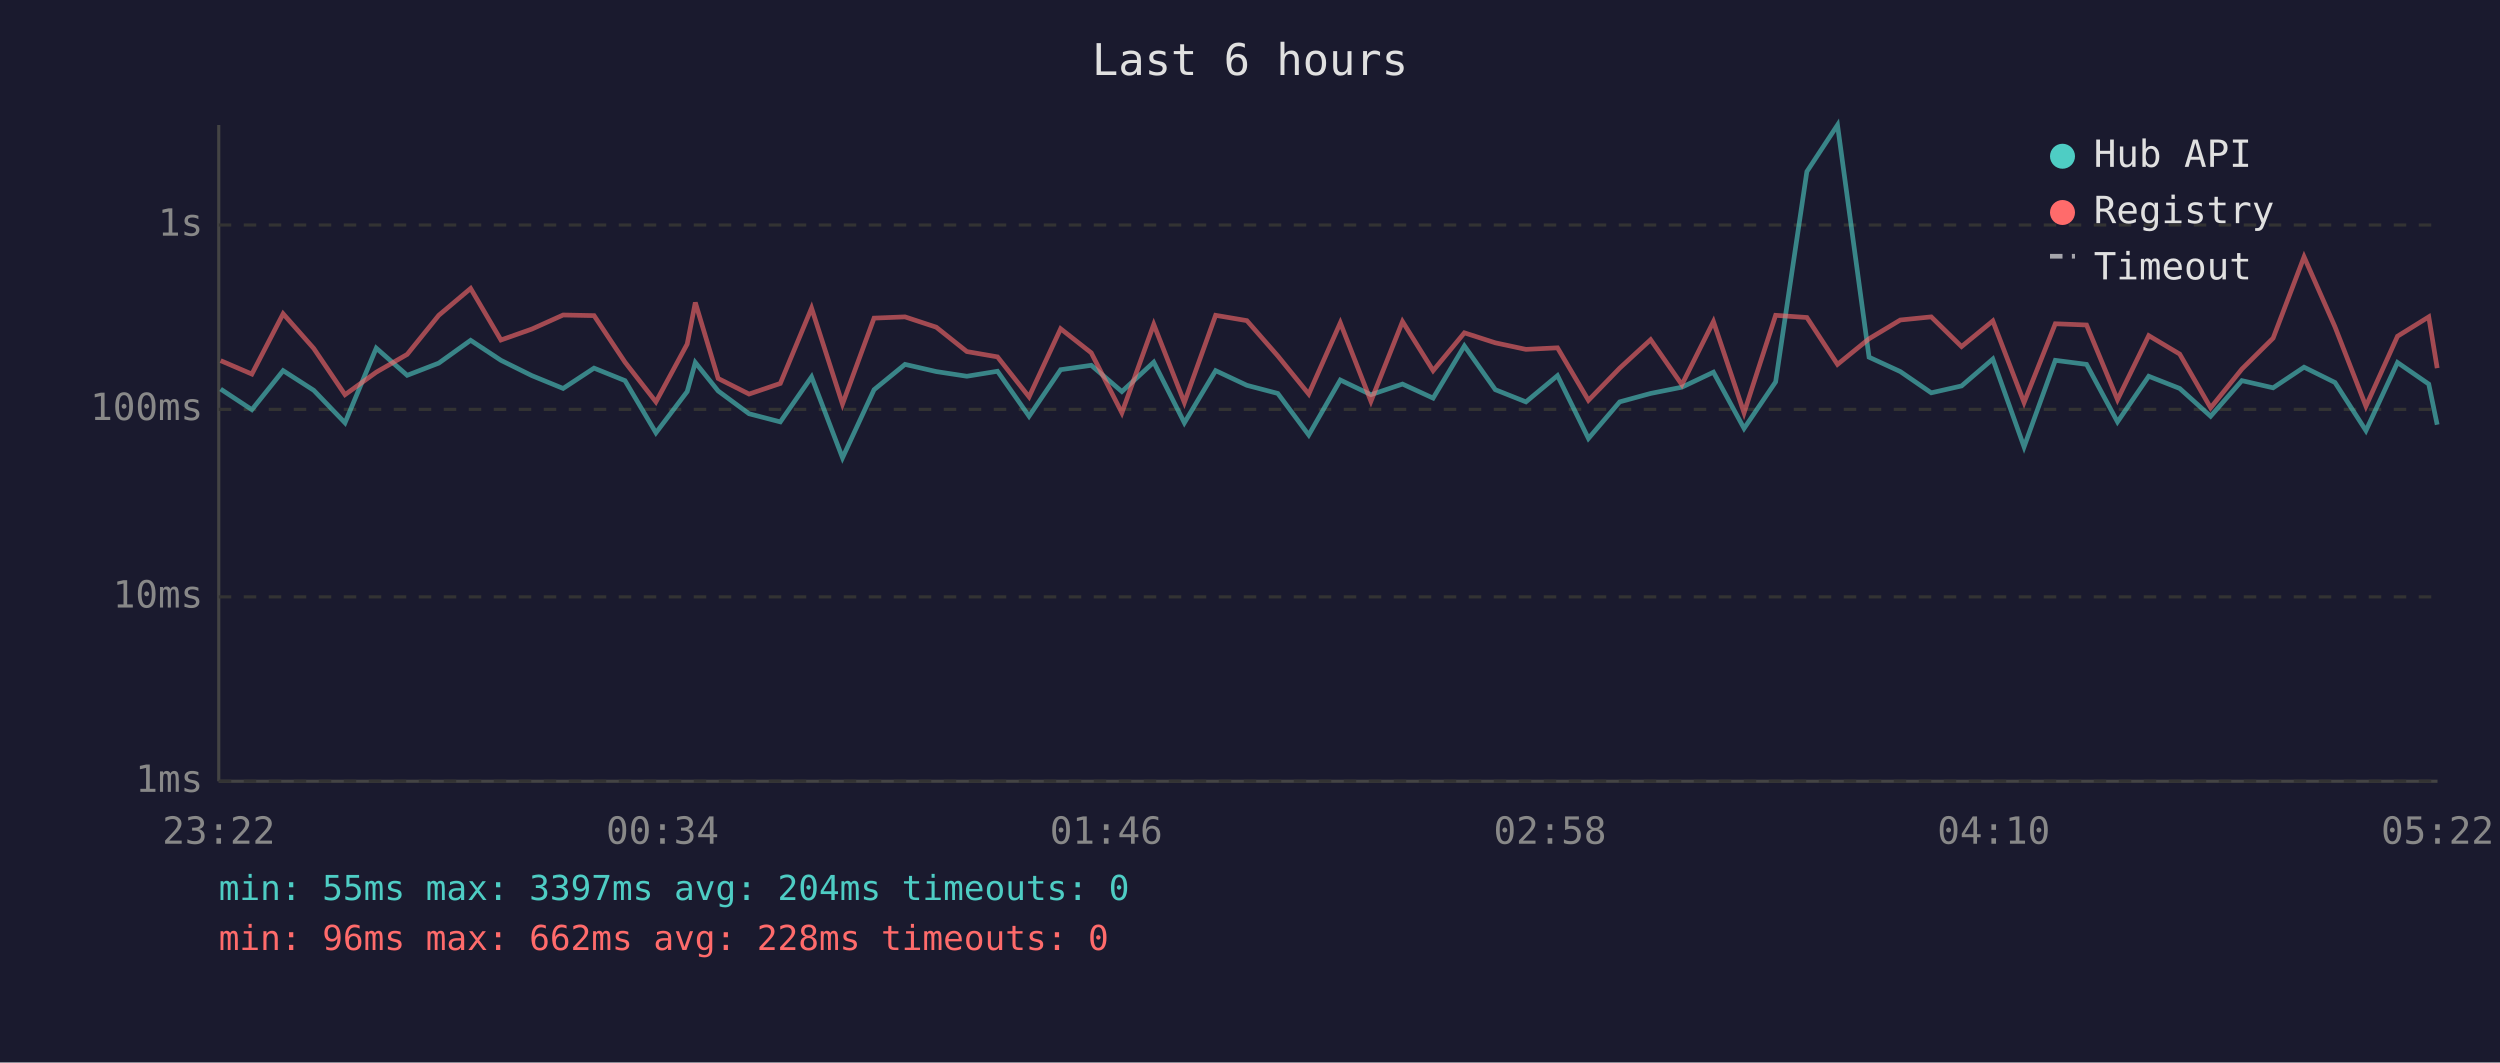
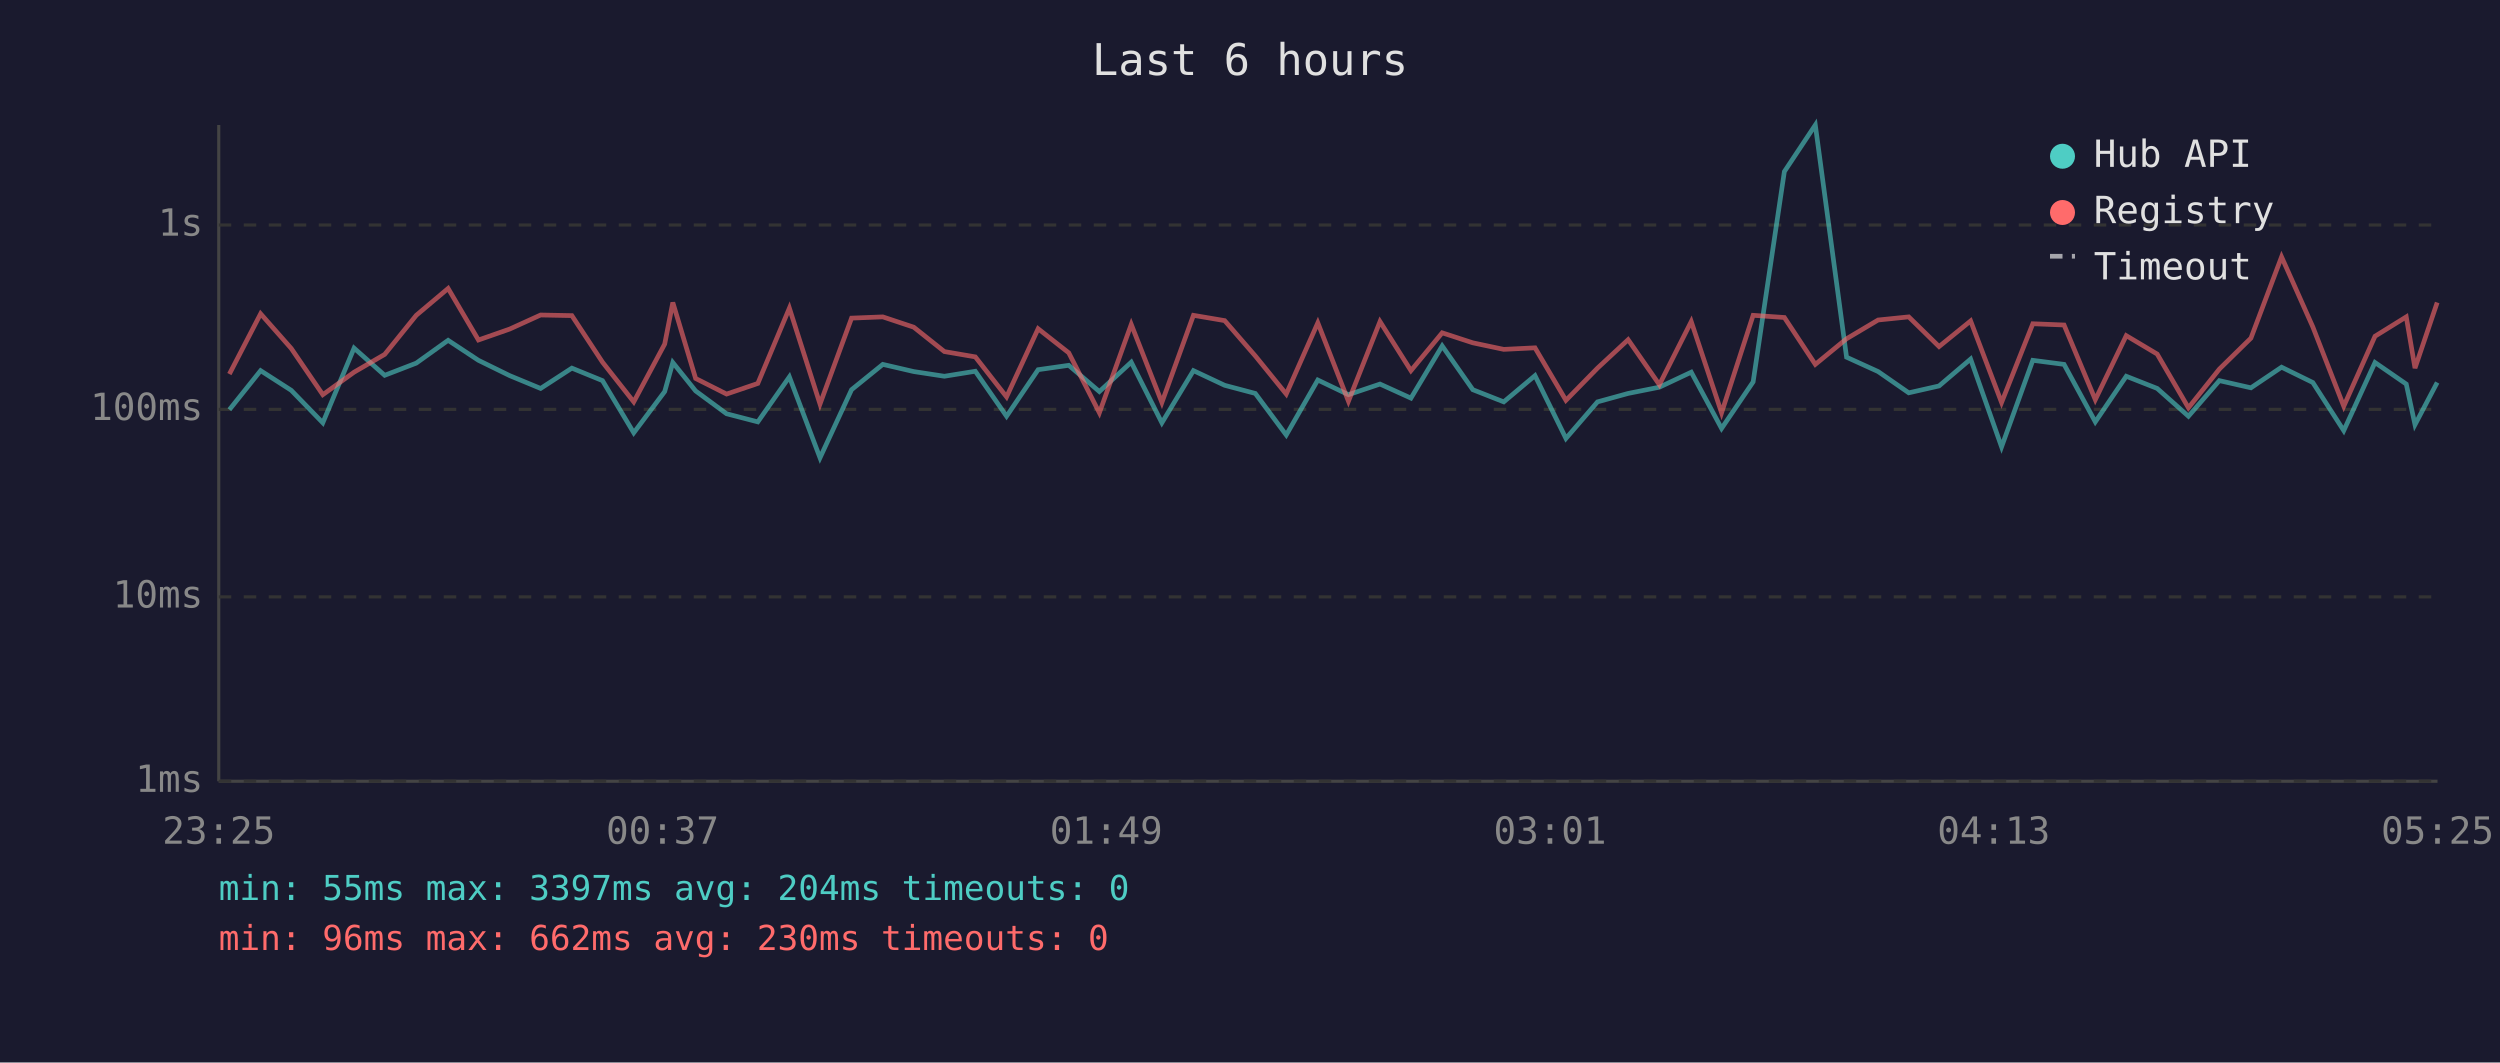
<svg xmlns="http://www.w3.org/2000/svg" viewBox="0 0 800 340" font-family="monospace" font-size="12">
  <rect width="800" height="340" fill="#1a1a2e" />
  <text x="400" y="24" fill="#e0e0e0" font-size="14" text-anchor="middle">Last 6 hours</text>
  <line x1="70" y1="40" x2="70" y2="250" stroke="#444" stroke-width="1" />
  <line x1="70" y1="250" x2="780" y2="250" stroke="#444" stroke-width="1" />
  <line x1="70" y1="250" x2="780" y2="250" stroke="#333" stroke-width="1" stroke-dasharray="4" />
  <text x="65" y="250" fill="#888" text-anchor="end" dominant-baseline="middle">1ms</text>
  <line x1="70" y1="191" x2="780" y2="191" stroke="#333" stroke-width="1" stroke-dasharray="4" />
  <text x="65" y="191" fill="#888" text-anchor="end" dominant-baseline="middle">10ms</text>
  <line x1="70" y1="131" x2="780" y2="131" stroke="#333" stroke-width="1" stroke-dasharray="4" />
  <text x="65" y="131" fill="#888" text-anchor="end" dominant-baseline="middle">100ms</text>
  <line x1="70" y1="72" x2="780" y2="72" stroke="#333" stroke-width="1" stroke-dasharray="4" />
  <text x="65" y="72" fill="#888" text-anchor="end" dominant-baseline="middle">1s</text>
-   <text x="70" y="270" fill="#888" text-anchor="middle">23:22</text>
-   <text x="212" y="270" fill="#888" text-anchor="middle">00:34</text>
-   <text x="354" y="270" fill="#888" text-anchor="middle">01:46</text>
-   <text x="496" y="270" fill="#888" text-anchor="middle">02:58</text>
-   <text x="638" y="270" fill="#888" text-anchor="middle">04:10</text>
-   <text x="780" y="270" fill="#888" text-anchor="middle">05:22</text>
-   <polyline points="70.6,124.5 80.6,131.1 90.6,118.6 100.4,124.9 110.4,135.3 120.4,111.4 130.3,120.1 140.4,116.2 150.6,108.9 160.3,115.3 170.2,120.2 180.2,124.3 190.1,117.8 200.0,121.8 209.9,138.5 219.9,125.3 222.5,116.0 229.8,125.1 239.7,132.4 249.7,135.0 259.7,120.6 269.6,146.5 279.7,124.7 289.6,116.6 299.6,118.9 309.4,120.4 319.2,118.8 329.3,133.2 339.4,118.3 349.2,116.9 359.0,125.3 369.2,115.9 379.0,135.3 389.0,118.6 399.0,123.3 408.9,125.9 418.8,139.2 428.9,121.6 438.7,126.3 448.8,122.9 458.6,127.4 468.6,110.7 478.5,124.7 488.3,128.6 498.4,120.2 508.3,140.3 518.3,128.6 528.2,125.9 538.2,123.9 548.3,119.1 558.1,137.1 568.2,122.2 578.2,54.9 588.0,40.0 598.1,114.3 608.1,118.9 618.0,125.7 627.7,123.5 637.7,114.9 647.7,143.0 657.7,115.3 667.7,116.6 677.6,135.0 687.6,120.4 697.5,124.3 707.4,133.2 717.4,121.8 727.4,124.1 737.3,117.5 747.2,122.4 757.1,137.8 767.2,116.0 777.2,122.9 779.9,135.9" fill="none" stroke="#4ecdc4" stroke-width="1.5" opacity="0.6" />
-   <polyline points="70.6,115.4 80.6,119.7 90.6,100.4 100.4,111.5 110.4,126.3 120.4,119.1 130.3,113.4 140.4,100.9 150.6,92.3 160.3,108.8 170.2,105.3 180.2,100.8 190.1,101.0 200.0,115.9 209.9,128.6 219.9,110.1 222.5,96.8 229.8,121.1 239.7,126.1 249.7,122.7 259.7,98.6 269.6,129.3 279.7,101.8 289.6,101.4 299.6,104.7 309.4,112.5 319.2,114.2 329.3,127.0 339.4,105.2 349.2,112.9 359.0,132.1 369.2,103.8 379.0,128.8 389.0,100.9 399.0,102.6 408.9,113.9 418.8,126.1 428.9,103.3 438.7,128.4 448.8,102.9 458.6,118.6 468.6,106.5 478.5,109.7 488.3,111.8 498.4,111.3 508.3,128.1 518.3,117.8 528.2,108.7 538.2,123.1 548.3,102.9 558.1,132.1 568.2,100.9 578.2,101.6 588.0,116.6 598.1,108.4 608.1,102.4 618.0,101.4 627.7,110.9 637.7,102.7 647.7,128.8 657.7,103.6 667.7,104.0 677.6,127.9 687.6,107.4 697.5,113.3 707.4,130.5 717.4,118.1 727.4,108.2 737.3,82.2 747.2,104.6 757.1,130.0 767.2,107.6 777.2,101.4 779.9,117.8" fill="none" stroke="#ff6b6b" stroke-width="1.5" opacity="0.6" />
+   <text x="70" y="270" fill="#888" text-anchor="middle">23:25</text>
+   <text x="212" y="270" fill="#888" text-anchor="middle">00:37</text>
+   <text x="354" y="270" fill="#888" text-anchor="middle">01:49</text>
+   <text x="496" y="270" fill="#888" text-anchor="middle">03:01</text>
+   <text x="638" y="270" fill="#888" text-anchor="middle">04:13</text>
+   <text x="780" y="270" fill="#888" text-anchor="middle">05:25</text>
+   <polyline points="73.4,131.1 83.4,118.6 93.2,124.9 103.3,135.3 113.3,111.4 123.1,120.1 133.2,116.2 143.4,108.9 153.1,115.3 163.1,120.2 173.0,124.3 183.0,117.8 192.8,121.8 202.8,138.5 212.7,125.3 215.3,116.0 222.6,125.1 232.5,132.4 242.5,135.0 252.6,120.6 262.4,146.5 272.5,124.7 282.5,116.6 292.4,118.9 302.2,120.4 312.1,118.8 322.1,133.2 332.2,118.3 342.0,116.9 351.8,125.3 362.0,115.9 371.8,135.3 381.9,118.6 391.9,123.3 401.7,125.9 411.6,139.2 421.7,121.6 431.5,126.3 441.6,122.9 451.5,127.4 461.5,110.7 471.3,124.7 481.2,128.6 491.2,120.2 501.1,140.3 511.2,128.6 521.0,125.9 531.0,123.9 541.2,119.1 550.9,137.1 561.0,122.2 571.0,54.9 580.9,40.0 590.9,114.3 601.0,118.9 610.8,125.7 620.5,123.5 630.6,114.9 640.5,143.0 650.5,115.3 660.5,116.6 670.5,135.0 680.4,120.4 690.3,124.3 700.3,133.2 710.2,121.8 720.3,124.1 730.1,117.5 740.1,122.4 750.0,137.8 760.0,116.0 770.0,122.9 772.8,135.9 779.9,122.4" fill="none" stroke="#4ecdc4" stroke-width="1.5" opacity="0.6" />
+   <polyline points="73.4,119.7 83.4,100.4 93.2,111.5 103.3,126.3 113.3,119.1 123.1,113.4 133.2,100.9 143.4,92.3 153.1,108.8 163.1,105.3 173.0,100.8 183.0,101.0 192.8,115.9 202.8,128.6 212.7,110.1 215.3,96.8 222.6,121.1 232.5,126.1 242.5,122.7 252.6,98.6 262.4,129.3 272.5,101.8 282.5,101.4 292.4,104.7 302.2,112.5 312.1,114.2 322.1,127.0 332.2,105.2 342.0,112.9 351.8,132.1 362.0,103.8 371.8,128.8 381.9,100.9 391.9,102.6 401.7,113.9 411.6,126.1 421.7,103.3 431.5,128.4 441.6,102.9 451.5,118.6 461.5,106.5 471.3,109.7 481.2,111.8 491.2,111.3 501.1,128.1 511.2,117.8 521.0,108.7 531.0,123.1 541.2,102.9 550.9,132.1 561.0,100.9 571.0,101.6 580.9,116.6 590.9,108.4 601.0,102.4 610.8,101.4 620.5,110.9 630.6,102.7 640.5,128.8 650.5,103.6 660.5,104.0 670.5,127.9 680.4,107.4 690.3,113.3 700.3,130.5 710.2,118.1 720.3,108.2 730.1,82.2 740.1,104.6 750.0,130.0 760.0,107.6 770.0,101.4 772.8,117.8 779.9,96.8" fill="none" stroke="#ff6b6b" stroke-width="1.5" opacity="0.6" />
  <circle cx="660" cy="50" r="4" fill="#4ecdc4" />
  <text x="670" y="50" fill="#e0e0e0" dominant-baseline="middle">Hub API</text>
  <circle cx="660" cy="68" r="4" fill="#ff6b6b" />
  <text x="670" y="68" fill="#e0e0e0" dominant-baseline="middle">Registry</text>
  <line x1="656" y1="82" x2="664" y2="82" stroke="#e0e0e0" stroke-width="1.5" stroke-dasharray="4,3" opacity="0.7" />
  <text x="670" y="86" fill="#e0e0e0" dominant-baseline="middle">Timeout</text>
  <text x="70" y="288" fill="#4ecdc4" font-size="11">min: 55ms  max: 3397ms  avg: 204ms  timeouts: 0</text>
-   <text x="70" y="304" fill="#ff6b6b" font-size="11">min: 96ms  max: 662ms  avg: 228ms  timeouts: 0</text>
+   <text x="70" y="304" fill="#ff6b6b" font-size="11">min: 96ms  max: 662ms  avg: 230ms  timeouts: 0</text>
</svg>
